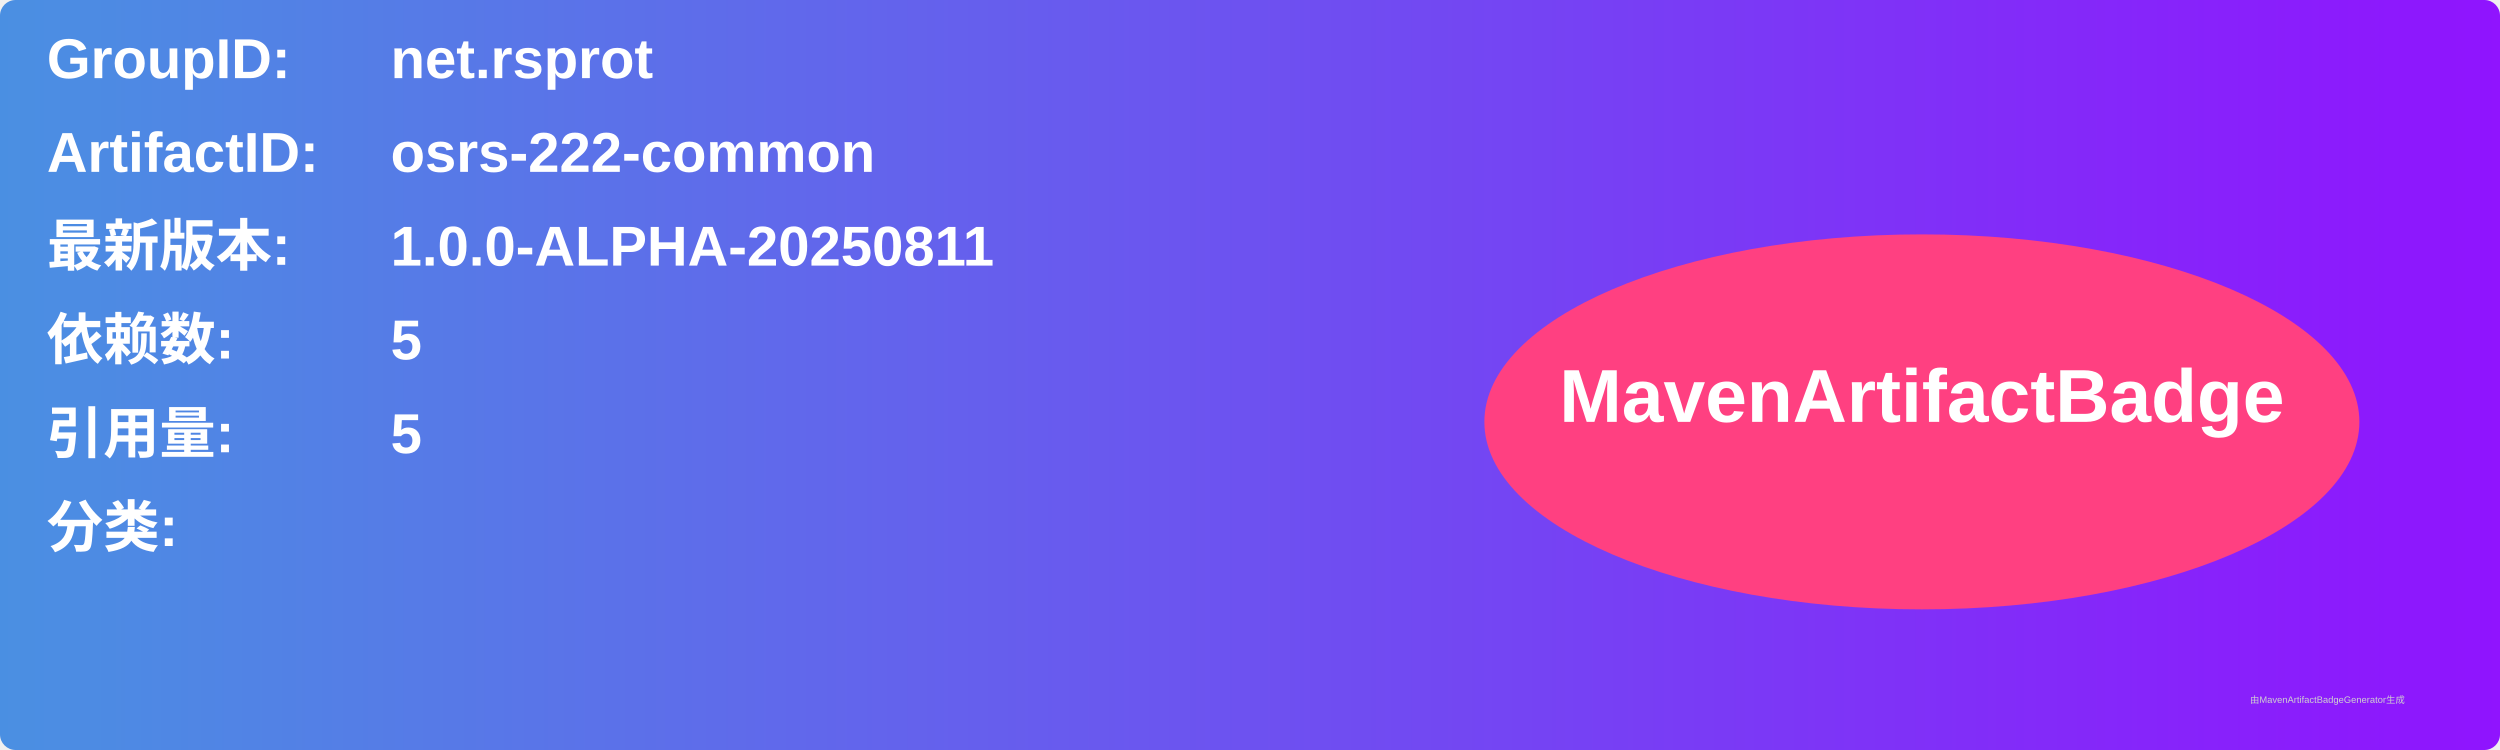
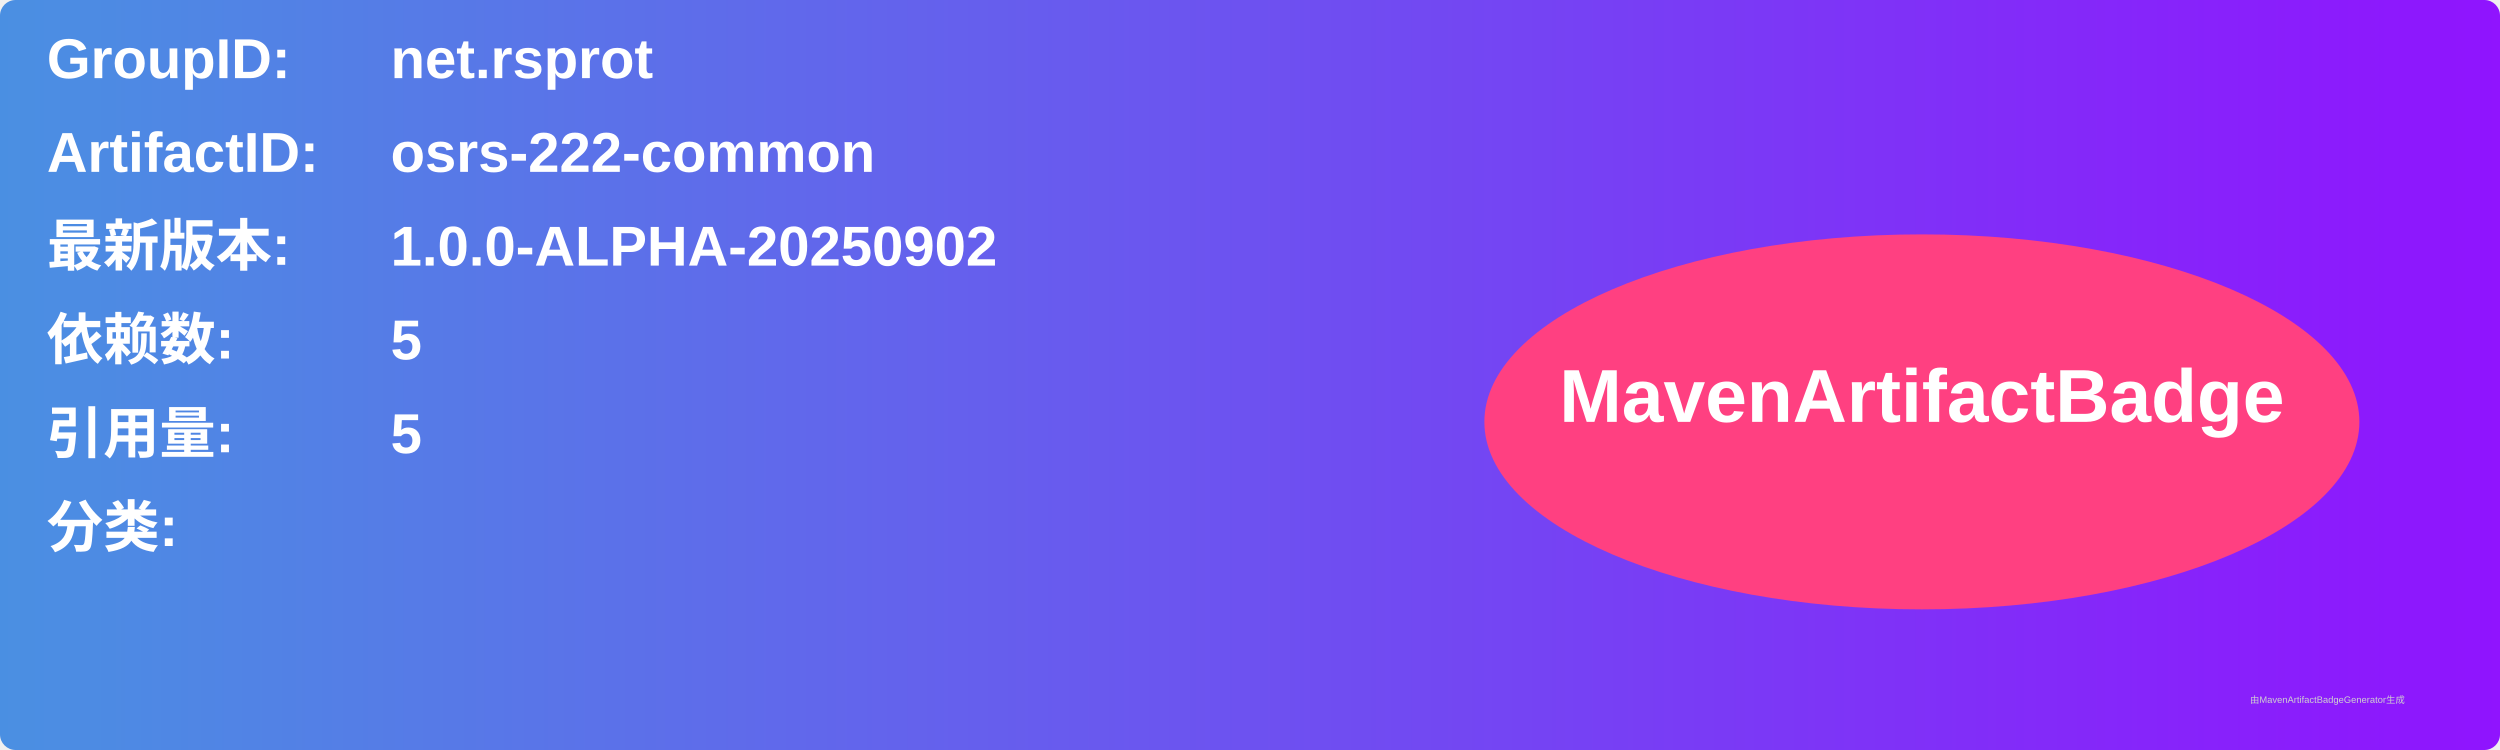
<svg xmlns="http://www.w3.org/2000/svg" width="800" height="240" viewBox="0 0 800 240">
  <linearGradient id="grad" x1="0%" y1="0%" x2="100%" y2="0%">
    <stop offset="0%" stop-color="#4a90e2" />
    <stop offset="100%" stop-color="#9013fe" />
  </linearGradient>
  <rect width="100%" height="100%" rx="5" ry="5" fill="url(#grad)" />
  <g transform="translate(15, 15)">
    <text x="0" y="10" font-family="Arial" font-size="18" fill="white" font-weight="bold" width="260">GroupID:</text>
    <text x="110" y="10" font-family="Arial" font-size="18" fill="white" font-weight="bold" width="460">net.rsprot</text>
    <text x="0" y="40" font-family="Arial" font-size="18" fill="white" font-weight="bold" width="260">ArtifactID:</text>
    <text x="110" y="40" font-family="Arial" font-size="18" fill="white" font-weight="bold" width="460">osrs-222-common</text>
    <text x="0" y="70" font-family="Arial" font-size="18" fill="white" font-weight="bold">最新版本:</text>
    <text x="110" y="70" font-family="Arial" font-size="18" fill="white" font-weight="bold">
-       <tspan font-weight="bold">1.0.0-ALPHA-20250811</tspan>
+       <tspan font-weight="bold">1.0.0-ALPHA-20250902</tspan>
    </text>
    <text x="0" y="100" font-family="Arial" font-size="18" fill="white" font-weight="bold">依赖数: </text>
    <text x="110" y="100" font-family="Arial" font-size="18" fill="white">
      <tspan font-weight="bold">5</tspan>
    </text>
    <text x="0" y="130" font-family="Arial" font-size="18" fill="white" font-weight="bold">引用量: </text>
    <text x="110" y="130" font-family="Arial" font-size="18" fill="white">
      <tspan font-weight="bold">5</tspan>
    </text>
    <text x="0" y="160" font-family="Arial" font-size="18" fill="white" font-weight="bold">分类:</text>
    <text x="10" y="190" font-family="Arial" font-size="10" fill="white">
      <tspan font-weight="bold" />
    </text>
    <ellipse cx="600" cy="120" rx="140" ry="60" fill="#ff4081" />
    <text x="600" y="120" text-anchor="middle" font-family="Arial" font-size="24" fill="white" font-weight="bold">MavenArtifactBadge</text>
  </g>
  <text x="720" y="225" font-family="Arial" font-size="3" fill="#d0d0d0">由MavenArtifactBadgeGenerator生成</text>
</svg>
